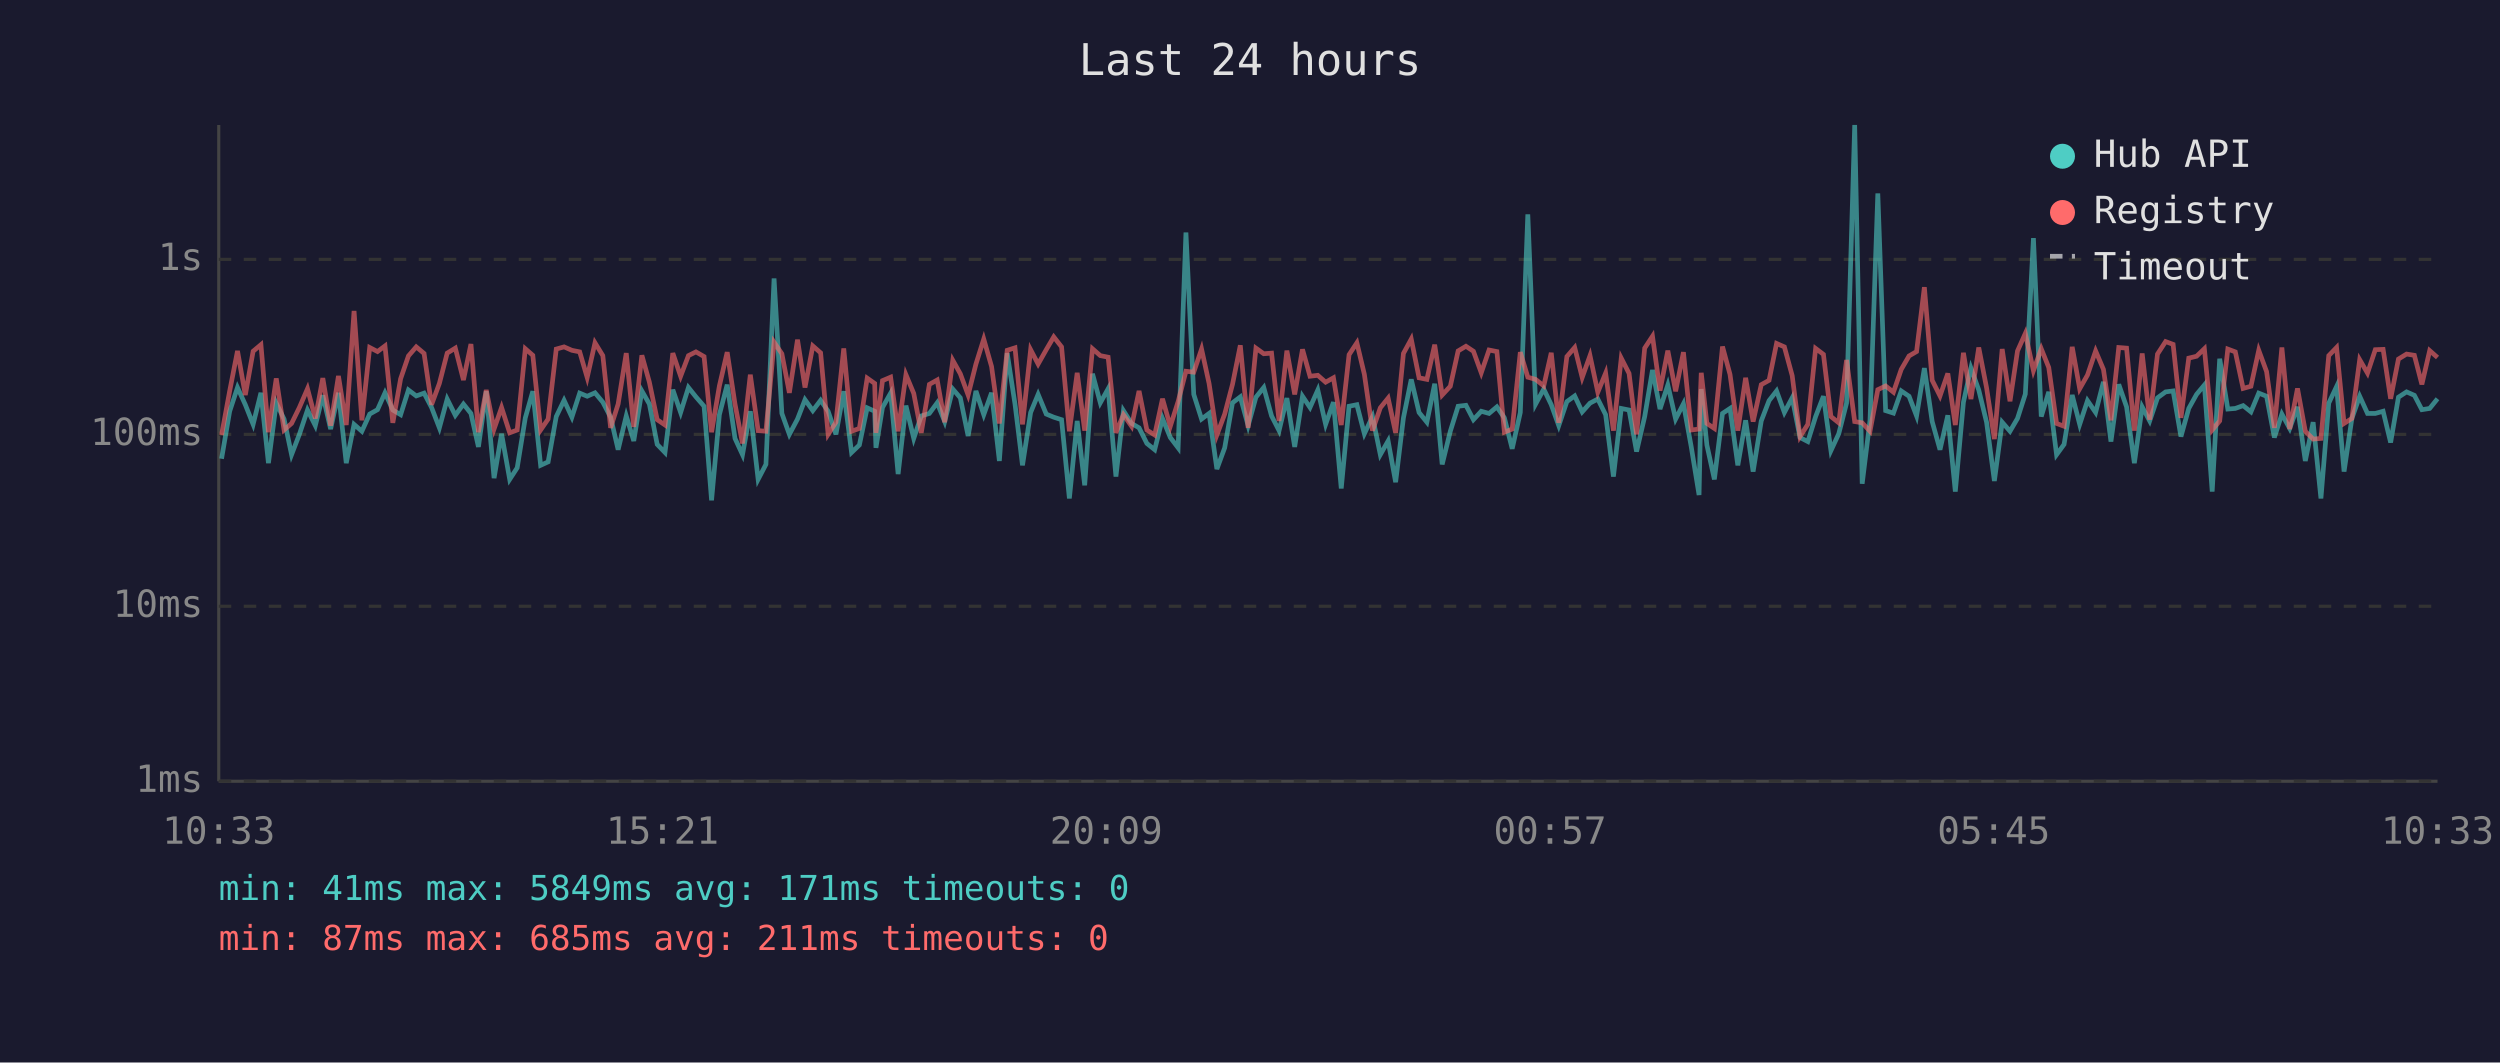
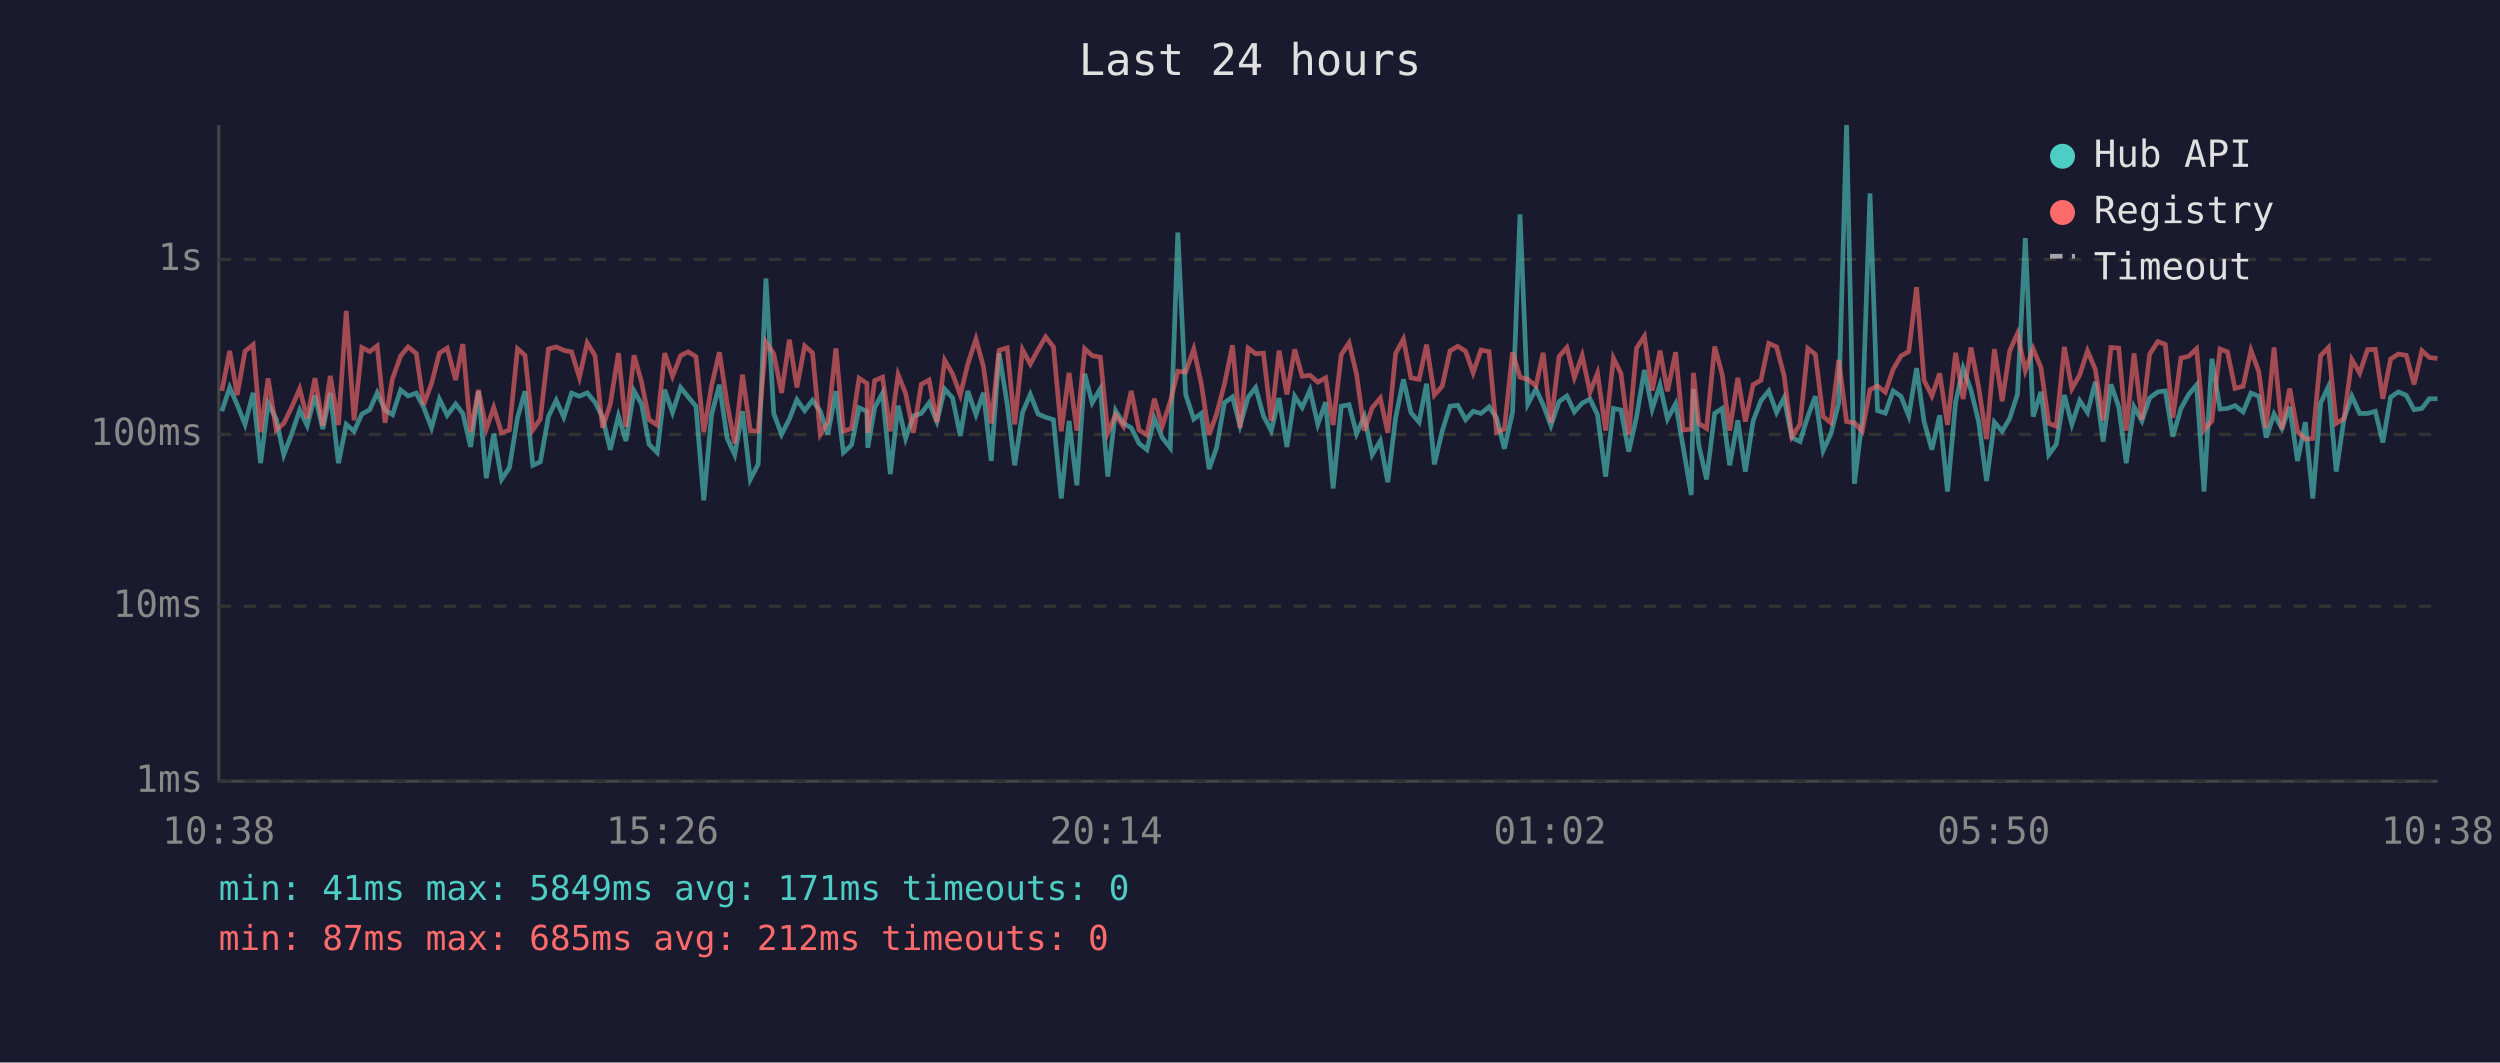
<svg xmlns="http://www.w3.org/2000/svg" viewBox="0 0 800 340" font-family="monospace" font-size="12">
  <rect width="800" height="340" fill="#1a1a2e" />
  <text x="400" y="24" fill="#e0e0e0" font-size="14" text-anchor="middle">Last 24 hours</text>
  <line x1="70" y1="40" x2="70" y2="250" stroke="#444" stroke-width="1" />
  <line x1="70" y1="250" x2="780" y2="250" stroke="#444" stroke-width="1" />
  <line x1="70" y1="250" x2="780" y2="250" stroke="#333" stroke-width="1" stroke-dasharray="4" />
  <text x="65" y="250" fill="#888" text-anchor="end" dominant-baseline="middle">1ms</text>
  <line x1="70" y1="194" x2="780" y2="194" stroke="#333" stroke-width="1" stroke-dasharray="4" />
  <text x="65" y="194" fill="#888" text-anchor="end" dominant-baseline="middle">10ms</text>
  <line x1="70" y1="139" x2="780" y2="139" stroke="#333" stroke-width="1" stroke-dasharray="4" />
  <text x="65" y="139" fill="#888" text-anchor="end" dominant-baseline="middle">100ms</text>
  <line x1="70" y1="83" x2="780" y2="83" stroke="#333" stroke-width="1" stroke-dasharray="4" />
  <text x="65" y="83" fill="#888" text-anchor="end" dominant-baseline="middle">1s</text>
-   <text x="70" y="270" fill="#888" text-anchor="middle">10:33</text>
-   <text x="212" y="270" fill="#888" text-anchor="middle">15:21</text>
-   <text x="354" y="270" fill="#888" text-anchor="middle">20:09</text>
-   <text x="496" y="270" fill="#888" text-anchor="middle">00:57</text>
-   <text x="638" y="270" fill="#888" text-anchor="middle">05:45</text>
-   <text x="780" y="270" fill="#888" text-anchor="middle">10:33</text>
-   <polyline points="70.9,146.8 73.5,131.6 76.0,124.0 78.5,129.5 81.0,135.8 83.5,125.7 85.9,148.2 88.4,129.0 90.9,134.1 93.3,145.5 95.8,139.0 98.4,131.2 100.9,136.2 103.3,126.5 105.8,137.3 108.3,125.7 110.8,148.2 113.3,135.8 115.8,138.0 118.3,132.5 120.8,131.1 123.2,125.7 125.7,131.2 128.2,132.7 130.7,124.8 133.2,126.7 135.7,125.8 138.1,130.4 140.6,136.9 143.1,127.7 145.7,132.9 148.3,129.3 150.7,132.3 153.1,143.0 155.6,125.2 158.1,153.0 160.5,138.8 163.1,153.4 165.5,149.7 168.1,133.7 170.5,125.2 173.0,148.9 175.4,147.8 178.0,133.3 180.5,128.1 183.0,133.5 185.5,125.8 187.9,126.8 190.4,125.7 192.9,128.7 195.4,133.5 197.8,143.9 200.4,133.1 202.8,141.1 205.4,125.1 207.8,129.3 210.3,142.2 212.8,144.8 215.3,124.7 217.8,132.0 220.3,124.0 222.7,127.0 225.3,130.0 227.7,160.1 230.2,132.7 232.7,123.1 235.2,140.3 237.6,145.5 240.1,131.6 242.6,153.4 245.1,148.6 247.7,89.1 250.2,132.3 252.6,139.0 255.2,134.1 257.6,127.9 260.1,131.4 262.6,128.1 265.0,131.6 267.5,139.0 270.0,125.2 272.5,144.8 275.0,142.4 277.5,130.5 279.9,131.6 280.3,143.3 282.4,130.4 285.0,125.8 287.4,151.7 289.9,129.8 292.4,140.3 294.8,133.1 297.4,132.3 299.9,128.9 302.3,134.9 304.9,124.5 307.3,127.3 309.8,139.5 312.3,125.1 314.8,132.7 317.3,125.7 319.8,147.5 322.3,113.0 324.8,129.3 327.2,148.9 329.8,132.0 332.2,126.2 334.8,132.5 337.2,133.5 339.7,134.3 342.2,159.5 344.7,134.7 347.1,155.3 349.6,119.6 352.1,128.9 354.6,124.4 357.1,152.5 359.5,131.4 362.1,135.5 364.5,136.9 367.0,141.9 369.5,143.9 372.0,133.9 374.5,140.0 377.0,143.3 379.5,74.4 382.0,126.2 384.5,134.1 386.9,132.3 389.4,150.1 391.9,143.3 394.4,128.9 396.9,127.0 399.4,136.2 401.9,127.1 404.4,124.0 406.9,133.1 409.3,137.8 411.8,127.4 414.3,143.0 416.8,126.8 419.2,130.4 421.7,124.8 424.2,135.8 426.7,128.7 429.2,156.3 431.7,130.0 434.2,129.5 436.6,138.8 439.2,133.3 441.7,145.5 444.2,141.1 446.6,154.3 449.1,133.7 451.6,121.4 454.1,132.0 456.6,135.1 459.1,122.8 461.5,148.6 464.1,138.0 466.6,130.0 469.1,129.7 471.5,134.3 474.0,131.6 476.5,132.3 479.0,130.2 481.4,133.7 483.9,143.6 486.5,132.0 488.9,68.6 491.4,129.3 494.0,124.5 496.4,129.5 498.8,136.2 501.4,128.5 503.9,126.7 506.3,131.8 508.8,129.0 511.3,127.7 513.8,132.7 516.3,152.5 518.8,130.7 521.3,131.2 523.7,144.5 526.3,133.3 528.8,118.4 531.2,130.9 533.7,123.2 536.2,134.1 538.7,129.2 541.2,143.0 543.7,158.4 544.4,124.5 546.2,142.4 548.6,153.4 551.2,132.3 553.6,130.7 556.1,148.9 558.6,134.5 561.0,150.9 563.6,134.7 566.1,128.2 568.5,125.1 571.0,132.0 573.5,127.3 576.0,140.0 578.5,141.3 581.0,133.3 583.5,126.8 585.9,144.2 588.4,138.8 590.9,129.0 593.5,40.0 595.9,154.8 598.4,134.5 600.9,61.9 603.4,131.4 605.9,132.2 608.4,125.1 610.9,126.8 613.3,133.1 615.8,117.8 618.3,134.9 620.8,143.9 623.3,132.9 625.7,157.3 628.3,128.7 630.7,117.8 633.2,124.8 635.7,135.1 638.2,153.9 640.7,135.1 643.2,138.0 645.6,133.9 648.1,126.1 650.7,76.2 653.2,133.3 655.6,125.4 658.1,145.5 660.5,142.2 663.1,126.4 665.5,135.8 668.0,128.2 670.6,132.0 673.1,122.2 675.5,141.3 678.0,123.0 680.5,130.2 683.0,148.2 685.5,130.2 687.9,134.7 690.4,127.3 693.0,125.4 695.4,125.1 697.9,139.7 700.4,130.7 702.9,126.2 705.4,123.2 707.9,157.3 710.3,114.8 712.9,130.9 715.3,130.7 717.8,129.8 720.3,131.8 722.8,125.8 725.3,126.8 727.8,140.0 730.2,132.5 732.7,137.1 735.2,130.2 737.7,147.5 740.2,135.1 742.7,159.5 745.2,129.0 747.7,123.7 750.1,150.9 752.6,133.9 755.1,126.8 757.6,132.3 760.1,132.3 762.6,131.6 765.0,141.6 767.5,127.1 770.1,125.4 772.6,126.5 775.0,131.1 777.5,130.7 780.0,127.6" fill="none" stroke="#4ecdc4" stroke-width="1.5" opacity="0.6" />
-   <polyline points="70.9,139.2 73.5,125.1 76.0,112.3 78.5,126.4 81.0,112.4 83.5,110.3 85.9,138.3 88.4,121.1 90.9,137.6 93.3,135.5 95.8,130.4 98.4,124.4 100.9,133.9 103.3,121.0 105.8,136.2 108.3,120.3 110.8,136.0 113.3,99.5 115.8,134.5 118.3,111.2 120.8,112.5 123.2,110.7 125.7,135.3 128.2,121.2 130.7,113.9 133.2,111.0 135.7,113.1 138.1,129.5 140.6,122.7 143.1,113.0 145.7,111.4 148.3,121.6 150.7,110.1 153.1,138.3 155.6,124.8 158.1,137.3 160.5,130.4 163.1,138.5 165.5,137.6 168.1,111.6 170.5,113.7 173.0,137.6 175.4,134.1 178.0,111.7 180.5,111.0 183.0,112.1 185.5,112.6 187.9,120.8 190.4,109.7 192.9,113.8 195.4,136.9 197.8,129.3 200.4,113.0 202.8,136.6 205.4,113.7 207.8,122.3 210.3,134.3 212.8,136.0 215.3,113.0 217.8,120.4 220.3,113.8 222.7,112.6 225.3,114.1 227.7,138.3 230.2,123.5 232.7,112.7 235.2,129.3 237.6,141.9 240.1,119.9 242.6,137.8 245.1,138.0 247.7,109.5 250.2,113.2 252.6,125.7 255.2,108.7 257.6,124.0 260.1,110.7 262.6,112.9 265.0,139.0 267.5,135.1 270.0,111.5 272.5,138.0 275.0,137.1 277.5,121.0 279.9,122.7 280.3,138.5 282.4,121.8 285.0,120.7 287.4,138.0 289.9,119.9 292.4,125.9 294.8,138.5 297.4,123.0 299.9,121.6 302.3,135.1 304.9,115.3 307.3,119.6 309.8,126.4 312.3,116.5 314.8,108.5 317.3,117.3 319.8,135.5 322.3,112.1 324.8,111.3 327.2,135.8 329.8,111.9 332.2,116.5 334.8,111.9 337.2,107.8 339.7,111.0 342.2,138.0 344.7,119.3 347.1,137.8 349.6,111.6 352.1,113.8 354.6,114.3 357.1,138.5 359.5,132.7 362.1,136.4 364.5,125.1 367.0,137.6 369.5,139.2 372.0,127.6 374.5,136.4 377.0,128.5 379.5,118.8 382.0,119.1 384.5,111.7 386.9,122.7 389.4,139.2 391.9,132.5 394.4,123.0 396.9,110.5 399.4,136.9 401.9,111.4 404.4,113.2 406.9,113.0 409.3,134.7 411.8,112.2 414.3,126.2 416.8,111.8 419.2,120.4 421.7,120.1 424.2,122.3 426.7,120.9 429.2,136.0 431.7,113.5 434.2,109.7 436.6,119.8 439.2,137.8 441.7,130.5 444.2,127.4 446.6,138.5 449.1,113.1 451.6,108.5 454.1,120.9 456.6,121.4 459.1,110.3 461.5,126.4 464.1,123.6 466.6,112.3 469.1,110.8 471.5,112.4 474.0,119.3 476.5,112.0 479.0,112.5 481.4,138.3 483.9,137.3 486.5,112.7 488.9,120.7 491.4,121.4 494.0,123.5 496.4,112.9 498.8,135.3 501.4,114.1 503.9,111.2 506.3,120.8 508.8,113.8 511.3,125.5 513.8,119.4 516.3,137.8 518.8,114.6 521.3,119.5 523.7,139.0 526.3,111.4 528.8,107.6 531.2,125.0 533.7,112.2 536.2,125.2 538.7,112.7 541.2,137.6 543.7,137.3 544.4,119.3 546.2,135.5 548.6,137.1 551.2,110.9 553.6,119.8 556.1,137.8 558.6,120.9 561.0,134.9 563.6,123.1 566.1,121.7 568.5,109.9 571.0,111.0 573.5,120.2 576.0,139.7 578.5,135.8 581.0,111.5 583.5,113.4 585.9,133.3 588.4,135.3 590.9,115.2 593.5,134.9 595.9,135.3 598.4,138.0 600.9,124.7 603.4,123.5 605.9,125.5 608.4,118.2 610.9,113.9 613.3,112.5 615.8,91.9 618.3,121.7 620.8,126.7 623.3,119.5 625.7,136.0 628.3,112.9 630.7,127.7 633.2,111.2 635.7,124.1 638.2,140.5 640.7,111.7 643.2,128.4 645.6,112.3 648.1,106.7 650.7,118.6 653.2,111.6 655.6,117.6 658.1,135.5 660.5,136.4 663.1,111.0 665.5,124.4 668.0,120.0 670.6,112.3 673.1,118.2 675.5,134.5 678.0,111.2 680.5,111.4 683.0,137.8 685.5,113.1 687.9,134.3 690.4,113.3 693.0,109.3 695.4,110.2 697.9,133.7 700.4,114.6 702.9,114.0 705.4,111.6 707.9,137.6 710.3,134.7 712.9,111.7 715.3,112.6 717.8,124.3 720.3,123.6 722.8,112.1 725.3,118.9 727.8,136.9 730.2,111.2 732.7,137.3 735.2,124.3 737.7,138.0 740.2,140.5 742.7,140.3 745.2,113.8 747.7,111.2 750.1,135.5 752.6,133.9 755.1,115.1 757.6,119.4 760.1,111.9 762.6,111.8 765.0,127.6 767.5,114.9 770.1,113.3 772.6,113.7 775.0,123.0 777.5,112.2 780.0,114.4" fill="none" stroke="#ff6b6b" stroke-width="1.5" opacity="0.6" />
+   <text x="70" y="270" fill="#888" text-anchor="middle">10:38</text>
+   <text x="212" y="270" fill="#888" text-anchor="middle">15:26</text>
+   <text x="354" y="270" fill="#888" text-anchor="middle">20:14</text>
+   <text x="496" y="270" fill="#888" text-anchor="middle">01:02</text>
+   <text x="638" y="270" fill="#888" text-anchor="middle">05:50</text>
+   <text x="780" y="270" fill="#888" text-anchor="middle">10:38</text>
+   <polyline points="71.0,131.6 73.5,124.0 75.9,129.5 78.4,135.8 81.0,125.7 83.4,148.2 85.8,129.0 88.4,134.1 90.8,145.5 93.3,139.0 95.9,131.2 98.3,136.2 100.8,126.5 103.3,137.3 105.7,125.7 108.3,148.2 110.8,135.8 113.3,138.0 115.8,132.5 118.3,131.1 120.7,125.7 123.2,131.2 125.6,132.7 128.2,124.8 130.6,126.7 133.2,125.8 135.6,130.4 138.1,136.9 140.6,127.7 143.1,132.9 145.8,129.3 148.1,132.3 150.6,143.0 153.1,125.2 155.6,153.0 158.0,138.8 160.5,153.4 163.0,149.7 165.6,133.7 168.0,125.2 170.5,148.9 172.9,147.8 175.5,133.3 178.0,128.1 180.4,133.5 182.9,125.8 185.4,126.8 187.9,125.7 190.4,128.7 192.8,133.5 195.3,143.9 197.9,133.1 200.3,141.1 202.9,125.1 205.3,129.3 207.7,142.2 210.3,144.8 212.7,124.7 215.2,132.0 217.8,124.0 220.2,127.0 222.7,130.0 225.2,160.1 227.7,132.7 230.2,123.1 232.7,140.3 235.1,145.5 237.6,131.6 240.1,153.4 242.6,148.6 245.1,89.1 247.6,132.3 250.1,139.0 252.6,134.1 255.0,127.9 257.5,131.4 260.0,128.1 262.5,131.6 264.9,139.0 267.5,125.2 269.9,144.8 272.5,142.4 274.9,130.5 277.4,131.6 277.7,143.3 279.9,130.4 282.4,125.8 284.9,151.7 287.4,129.8 289.8,140.3 292.3,133.1 294.8,132.3 297.3,128.9 299.8,134.9 302.3,124.5 304.8,127.3 307.3,139.5 309.7,125.1 312.3,132.7 314.7,125.7 317.2,147.5 319.7,113.0 322.3,129.3 324.7,148.9 327.2,132.0 329.7,126.2 332.2,132.5 334.6,133.5 337.1,134.3 339.6,159.5 342.1,134.7 344.6,155.3 347.1,119.6 349.5,128.9 352.1,124.4 354.5,152.5 357.0,131.4 359.5,135.5 362.0,136.9 364.5,141.9 367.0,143.9 369.4,133.9 371.9,140.0 374.5,143.3 376.9,74.4 379.4,126.2 382.0,134.1 384.4,132.3 386.9,150.1 389.3,143.3 391.8,128.9 394.4,127.0 396.8,136.2 399.4,127.1 401.8,124.0 404.3,133.1 406.8,137.8 409.3,127.4 411.8,143.0 414.3,126.8 416.7,130.4 419.2,124.8 421.7,135.8 424.2,128.7 426.6,156.3 429.2,130.0 431.7,129.5 434.1,138.8 436.6,133.3 439.1,145.5 441.7,141.1 444.1,154.3 446.6,133.7 449.1,121.4 451.5,132.0 454.1,135.1 456.5,122.8 459.0,148.6 461.5,138.0 464.0,130.0 466.5,129.7 469.0,134.3 471.4,131.6 473.9,132.3 476.5,130.2 478.9,133.7 481.4,143.6 484.0,132.0 486.4,68.6 488.9,129.3 491.5,124.5 493.8,129.5 496.3,136.2 498.9,128.5 501.4,126.7 503.8,131.8 506.3,129.0 508.8,127.7 511.2,132.7 513.8,152.5 516.3,130.7 518.7,131.2 521.2,144.5 523.7,133.3 526.2,118.4 528.7,130.9 531.2,123.2 533.6,134.1 536.2,129.2 538.6,143.0 541.2,158.4 541.9,124.5 543.6,142.4 546.1,153.4 548.7,132.3 551.1,130.7 553.5,148.9 556.1,134.5 558.5,150.9 561.0,134.7 563.5,128.2 566.0,125.1 568.5,132.0 570.9,127.3 573.4,140.0 576.0,141.3 578.5,133.3 580.9,126.8 583.4,144.2 585.9,138.8 588.4,129.0 590.9,40.0 593.4,154.8 595.9,134.5 598.4,61.9 600.8,131.4 603.3,132.2 605.8,125.1 608.3,126.8 610.8,133.1 613.3,117.8 615.7,134.9 618.2,143.9 620.7,132.9 623.2,157.3 625.8,128.7 628.2,117.8 630.7,124.8 633.2,135.1 635.7,153.9 638.2,135.1 640.7,138.0 643.1,133.9 645.6,126.1 648.1,76.2 650.6,133.3 653.1,125.4 655.6,145.5 658.0,142.2 660.6,126.4 663.0,135.8 665.5,128.2 668.0,132.0 670.5,122.2 673.0,141.3 675.5,123.0 678.0,130.2 680.4,148.2 682.9,130.2 685.4,134.7 687.9,127.3 690.5,125.4 692.9,125.1 695.3,139.7 697.9,130.7 700.4,126.2 702.9,123.2 705.3,157.3 707.8,114.8 710.4,130.9 712.8,130.7 715.2,129.8 717.8,131.8 720.3,125.8 722.8,126.8 725.2,140.0 727.7,132.5 730.2,137.1 732.7,130.2 735.2,147.5 737.7,135.1 740.1,159.5 742.6,129.0 745.1,123.7 747.6,150.9 750.1,133.9 752.6,126.8 755.1,132.3 757.6,132.3 760.1,131.6 762.5,141.6 765.0,127.1 767.5,125.4 770.0,126.5 772.5,131.1 775.0,130.7 777.4,127.6 780.0,127.6" fill="none" stroke="#4ecdc4" stroke-width="1.5" opacity="0.6" />
+   <polyline points="71.0,125.1 73.5,112.3 75.9,126.4 78.4,112.4 81.0,110.3 83.4,138.3 85.8,121.1 88.4,137.6 90.8,135.5 93.3,130.4 95.9,124.4 98.3,133.9 100.8,121.0 103.3,136.2 105.7,120.3 108.3,136.0 110.8,99.5 113.3,134.5 115.8,111.2 118.3,112.5 120.7,110.7 123.2,135.3 125.6,121.2 128.2,113.9 130.6,111.0 133.2,113.1 135.6,129.5 138.1,122.7 140.6,113.0 143.1,111.4 145.8,121.6 148.1,110.1 150.6,138.3 153.1,124.8 155.6,137.3 158.0,130.4 160.5,138.5 163.0,137.6 165.6,111.6 168.0,113.7 170.5,137.6 172.9,134.1 175.5,111.7 178.0,111.0 180.4,112.1 182.9,112.6 185.4,120.8 187.9,109.7 190.4,113.8 192.8,136.9 195.3,129.3 197.9,113.0 200.3,136.6 202.9,113.7 205.3,122.3 207.7,134.3 210.3,136.0 212.7,113.0 215.2,120.4 217.8,113.8 220.2,112.6 222.7,114.1 225.2,138.3 227.7,123.5 230.2,112.7 232.7,129.3 235.1,141.9 237.6,119.9 240.1,137.8 242.6,138.0 245.1,109.5 247.6,113.2 250.1,125.7 252.6,108.7 255.0,124.0 257.5,110.7 260.0,112.9 262.5,139.0 264.9,135.1 267.5,111.5 269.9,138.0 272.5,137.1 274.9,121.0 277.4,122.7 277.7,138.5 279.9,121.8 282.4,120.7 284.9,138.0 287.4,119.9 289.8,125.9 292.3,138.5 294.8,123.0 297.3,121.6 299.8,135.1 302.3,115.3 304.8,119.6 307.3,126.4 309.7,116.5 312.3,108.5 314.7,117.3 317.2,135.5 319.7,112.1 322.3,111.3 324.7,135.8 327.2,111.9 329.7,116.5 332.2,111.9 334.6,107.8 337.1,111.0 339.6,138.0 342.1,119.3 344.6,137.8 347.1,111.6 349.5,113.8 352.1,114.3 354.5,138.5 357.0,132.7 359.5,136.4 362.0,125.1 364.5,137.6 367.0,139.2 369.4,127.6 371.9,136.4 374.5,128.5 376.9,118.8 379.4,119.1 382.0,111.7 384.4,122.7 386.9,139.2 389.3,132.5 391.8,123.0 394.4,110.5 396.8,136.9 399.4,111.4 401.8,113.2 404.3,113.0 406.8,134.7 409.3,112.2 411.8,126.2 414.3,111.8 416.7,120.4 419.2,120.1 421.7,122.3 424.2,120.9 426.6,136.0 429.2,113.5 431.7,109.7 434.1,119.8 436.6,137.8 439.1,130.5 441.7,127.4 444.1,138.5 446.6,113.1 449.1,108.5 451.5,120.9 454.1,121.4 456.5,110.3 459.0,126.4 461.5,123.6 464.0,112.3 466.5,110.8 469.0,112.4 471.4,119.3 473.9,112.0 476.5,112.5 478.9,138.3 481.4,137.3 484.0,112.7 486.4,120.7 488.9,121.4 491.5,123.5 493.8,112.9 496.3,135.3 498.9,114.1 501.4,111.2 503.8,120.8 506.3,113.8 508.8,125.5 511.2,119.4 513.8,137.8 516.3,114.6 518.7,119.5 521.2,139.0 523.7,111.4 526.2,107.6 528.7,125.0 531.2,112.2 533.6,125.2 536.2,112.7 538.6,137.6 541.2,137.3 541.9,119.3 543.6,135.5 546.1,137.1 548.7,110.9 551.1,119.8 553.5,137.8 556.1,120.9 558.5,134.9 561.0,123.1 563.5,121.7 566.0,109.9 568.5,111.0 570.9,120.2 573.4,139.7 576.0,135.8 578.5,111.5 580.9,113.4 583.4,133.3 585.9,135.3 588.4,115.2 590.9,134.9 593.4,135.3 595.9,138.0 598.4,124.7 600.8,123.5 603.3,125.5 605.8,118.2 608.3,113.9 610.8,112.5 613.3,91.9 615.7,121.7 618.2,126.7 620.7,119.5 623.2,136.0 625.8,112.9 628.2,127.7 630.7,111.2 633.2,124.1 635.7,140.5 638.2,111.7 640.7,128.4 643.1,112.3 645.6,106.7 648.1,118.6 650.6,111.6 653.1,117.6 655.6,135.5 658.0,136.4 660.6,111.0 663.0,124.4 665.5,120.0 668.0,112.3 670.5,118.2 673.0,134.5 675.5,111.2 678.0,111.4 680.4,137.8 682.9,113.1 685.4,134.3 687.9,113.3 690.5,109.3 692.9,110.2 695.3,133.7 697.9,114.6 700.4,114.0 702.9,111.6 705.3,137.6 707.8,134.7 710.4,111.7 712.8,112.6 715.2,124.3 717.8,123.6 720.3,112.1 722.8,118.9 725.2,136.9 727.7,111.2 730.2,137.3 732.7,124.3 735.2,138.0 737.7,140.5 740.1,140.3 742.6,113.8 745.1,111.2 747.6,135.5 750.1,133.9 752.6,115.1 755.1,119.4 757.6,111.9 760.1,111.8 762.5,127.6 765.0,114.9 767.5,113.3 770.0,113.7 772.5,123.0 775.0,112.2 777.4,114.4 780.0,114.7" fill="none" stroke="#ff6b6b" stroke-width="1.5" opacity="0.6" />
  <circle cx="660" cy="50" r="4" fill="#4ecdc4" />
  <text x="670" y="50" fill="#e0e0e0" dominant-baseline="middle">Hub API</text>
  <circle cx="660" cy="68" r="4" fill="#ff6b6b" />
  <text x="670" y="68" fill="#e0e0e0" dominant-baseline="middle">Registry</text>
  <line x1="656" y1="82" x2="664" y2="82" stroke="#e0e0e0" stroke-width="1.5" stroke-dasharray="4,3" opacity="0.7" />
  <text x="670" y="86" fill="#e0e0e0" dominant-baseline="middle">Timeout</text>
  <text x="70" y="288" fill="#4ecdc4" font-size="11">min: 41ms  max: 5849ms  avg: 171ms  timeouts: 0</text>
-   <text x="70" y="304" fill="#ff6b6b" font-size="11">min: 87ms  max: 685ms  avg: 211ms  timeouts: 0</text>
+   <text x="70" y="304" fill="#ff6b6b" font-size="11">min: 87ms  max: 685ms  avg: 212ms  timeouts: 0</text>
</svg>
